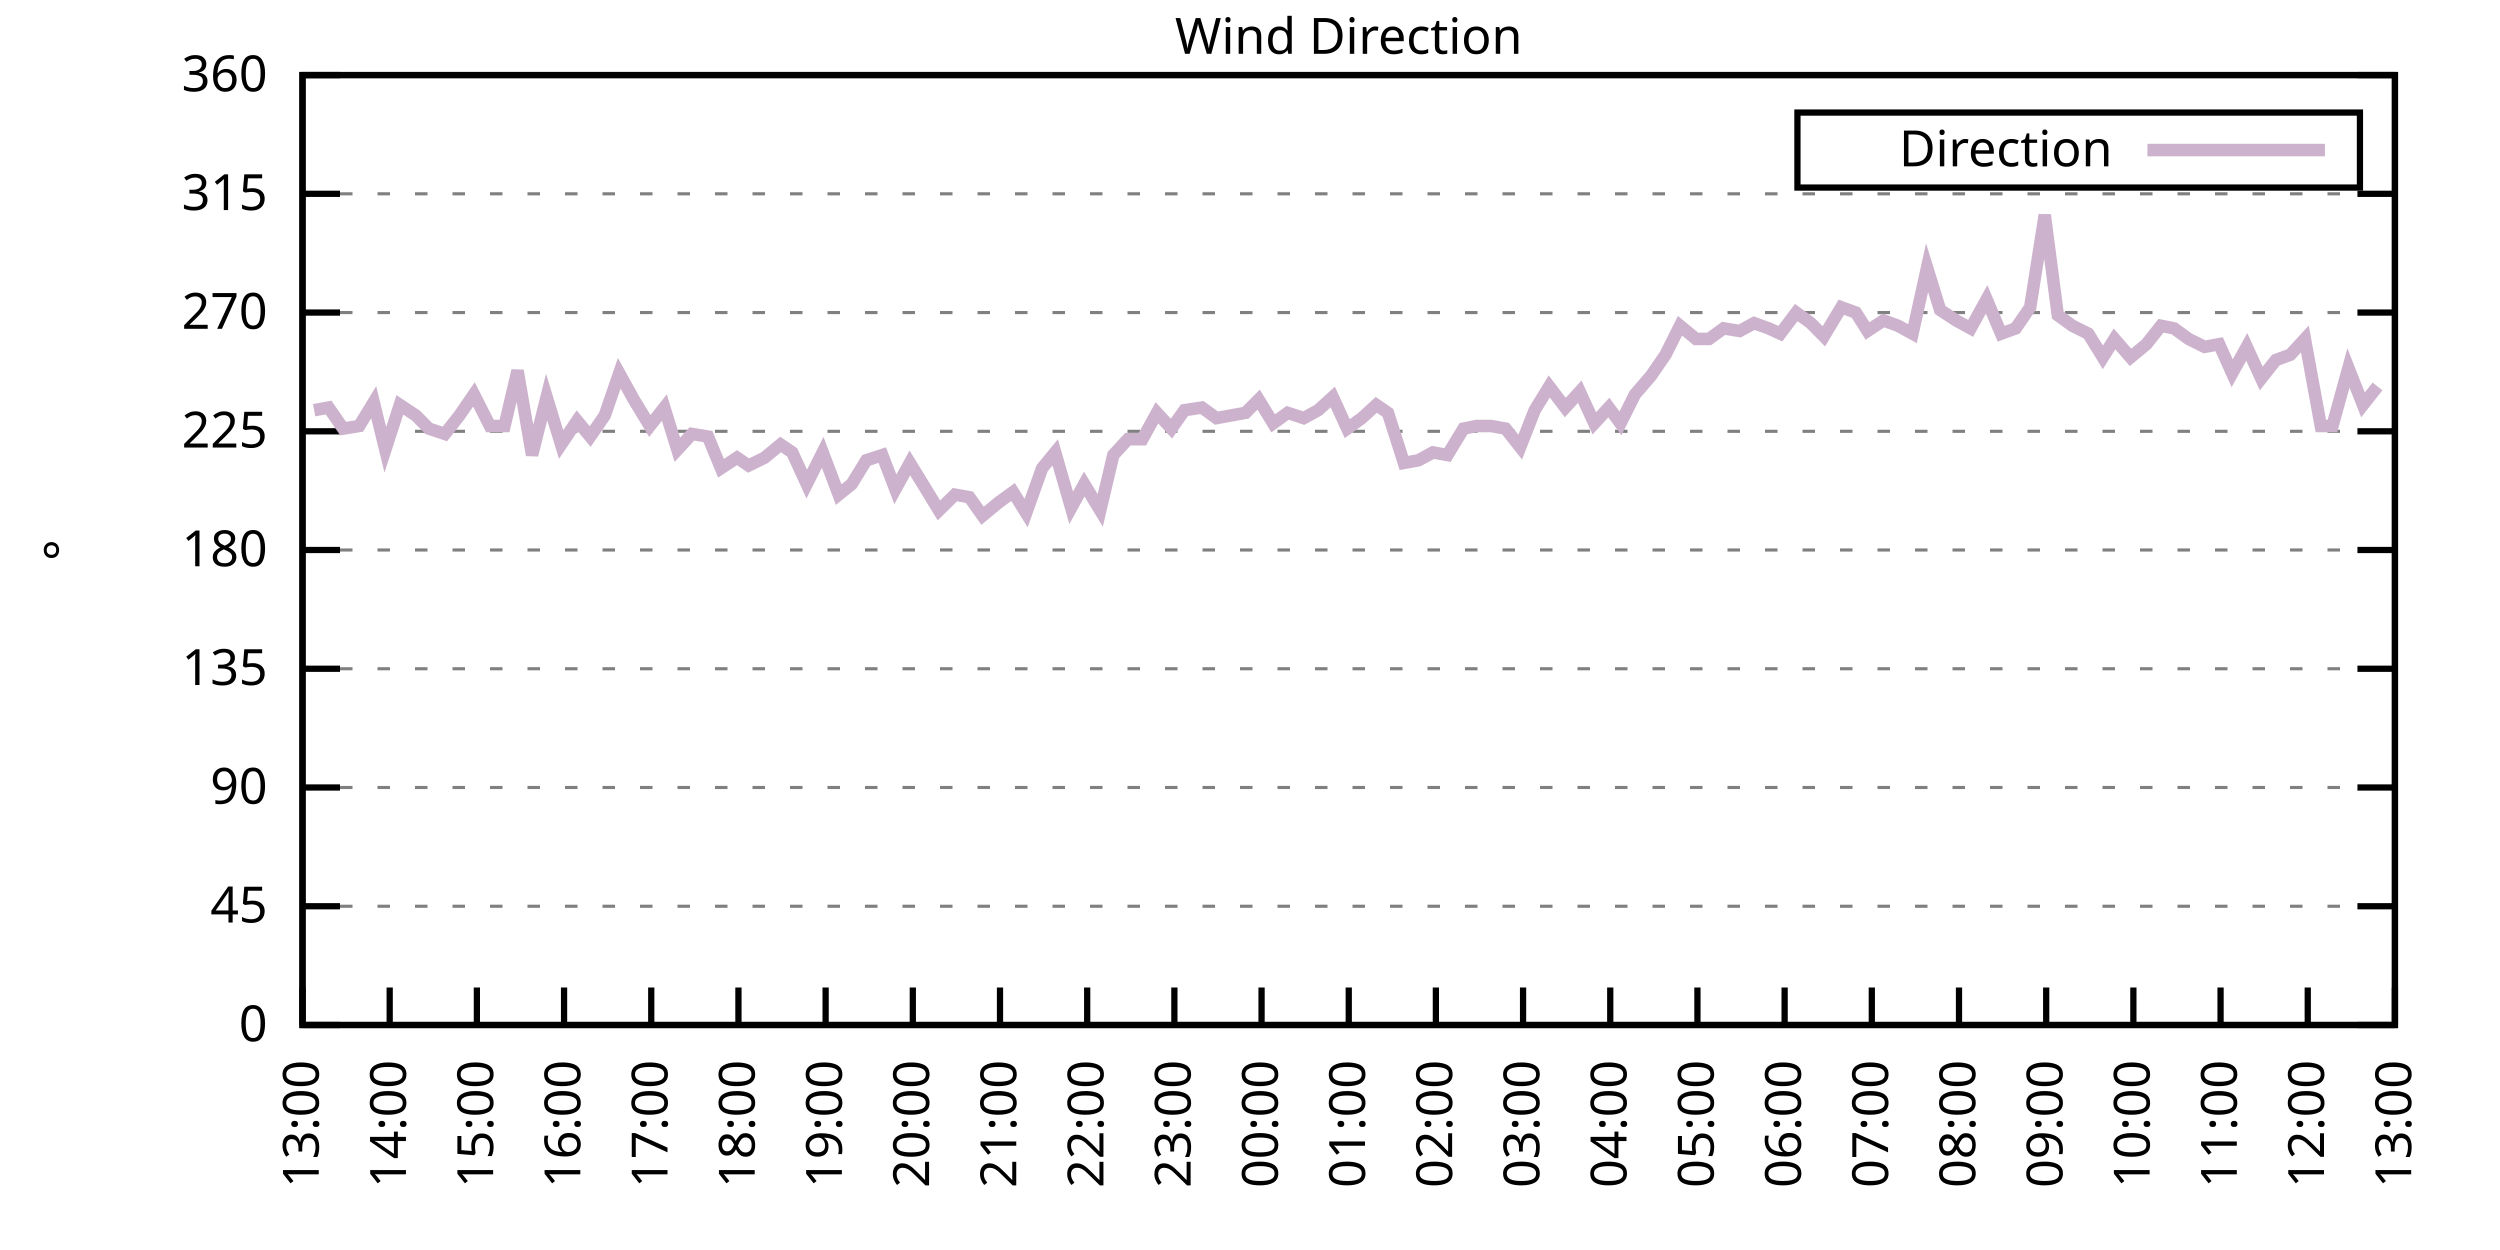
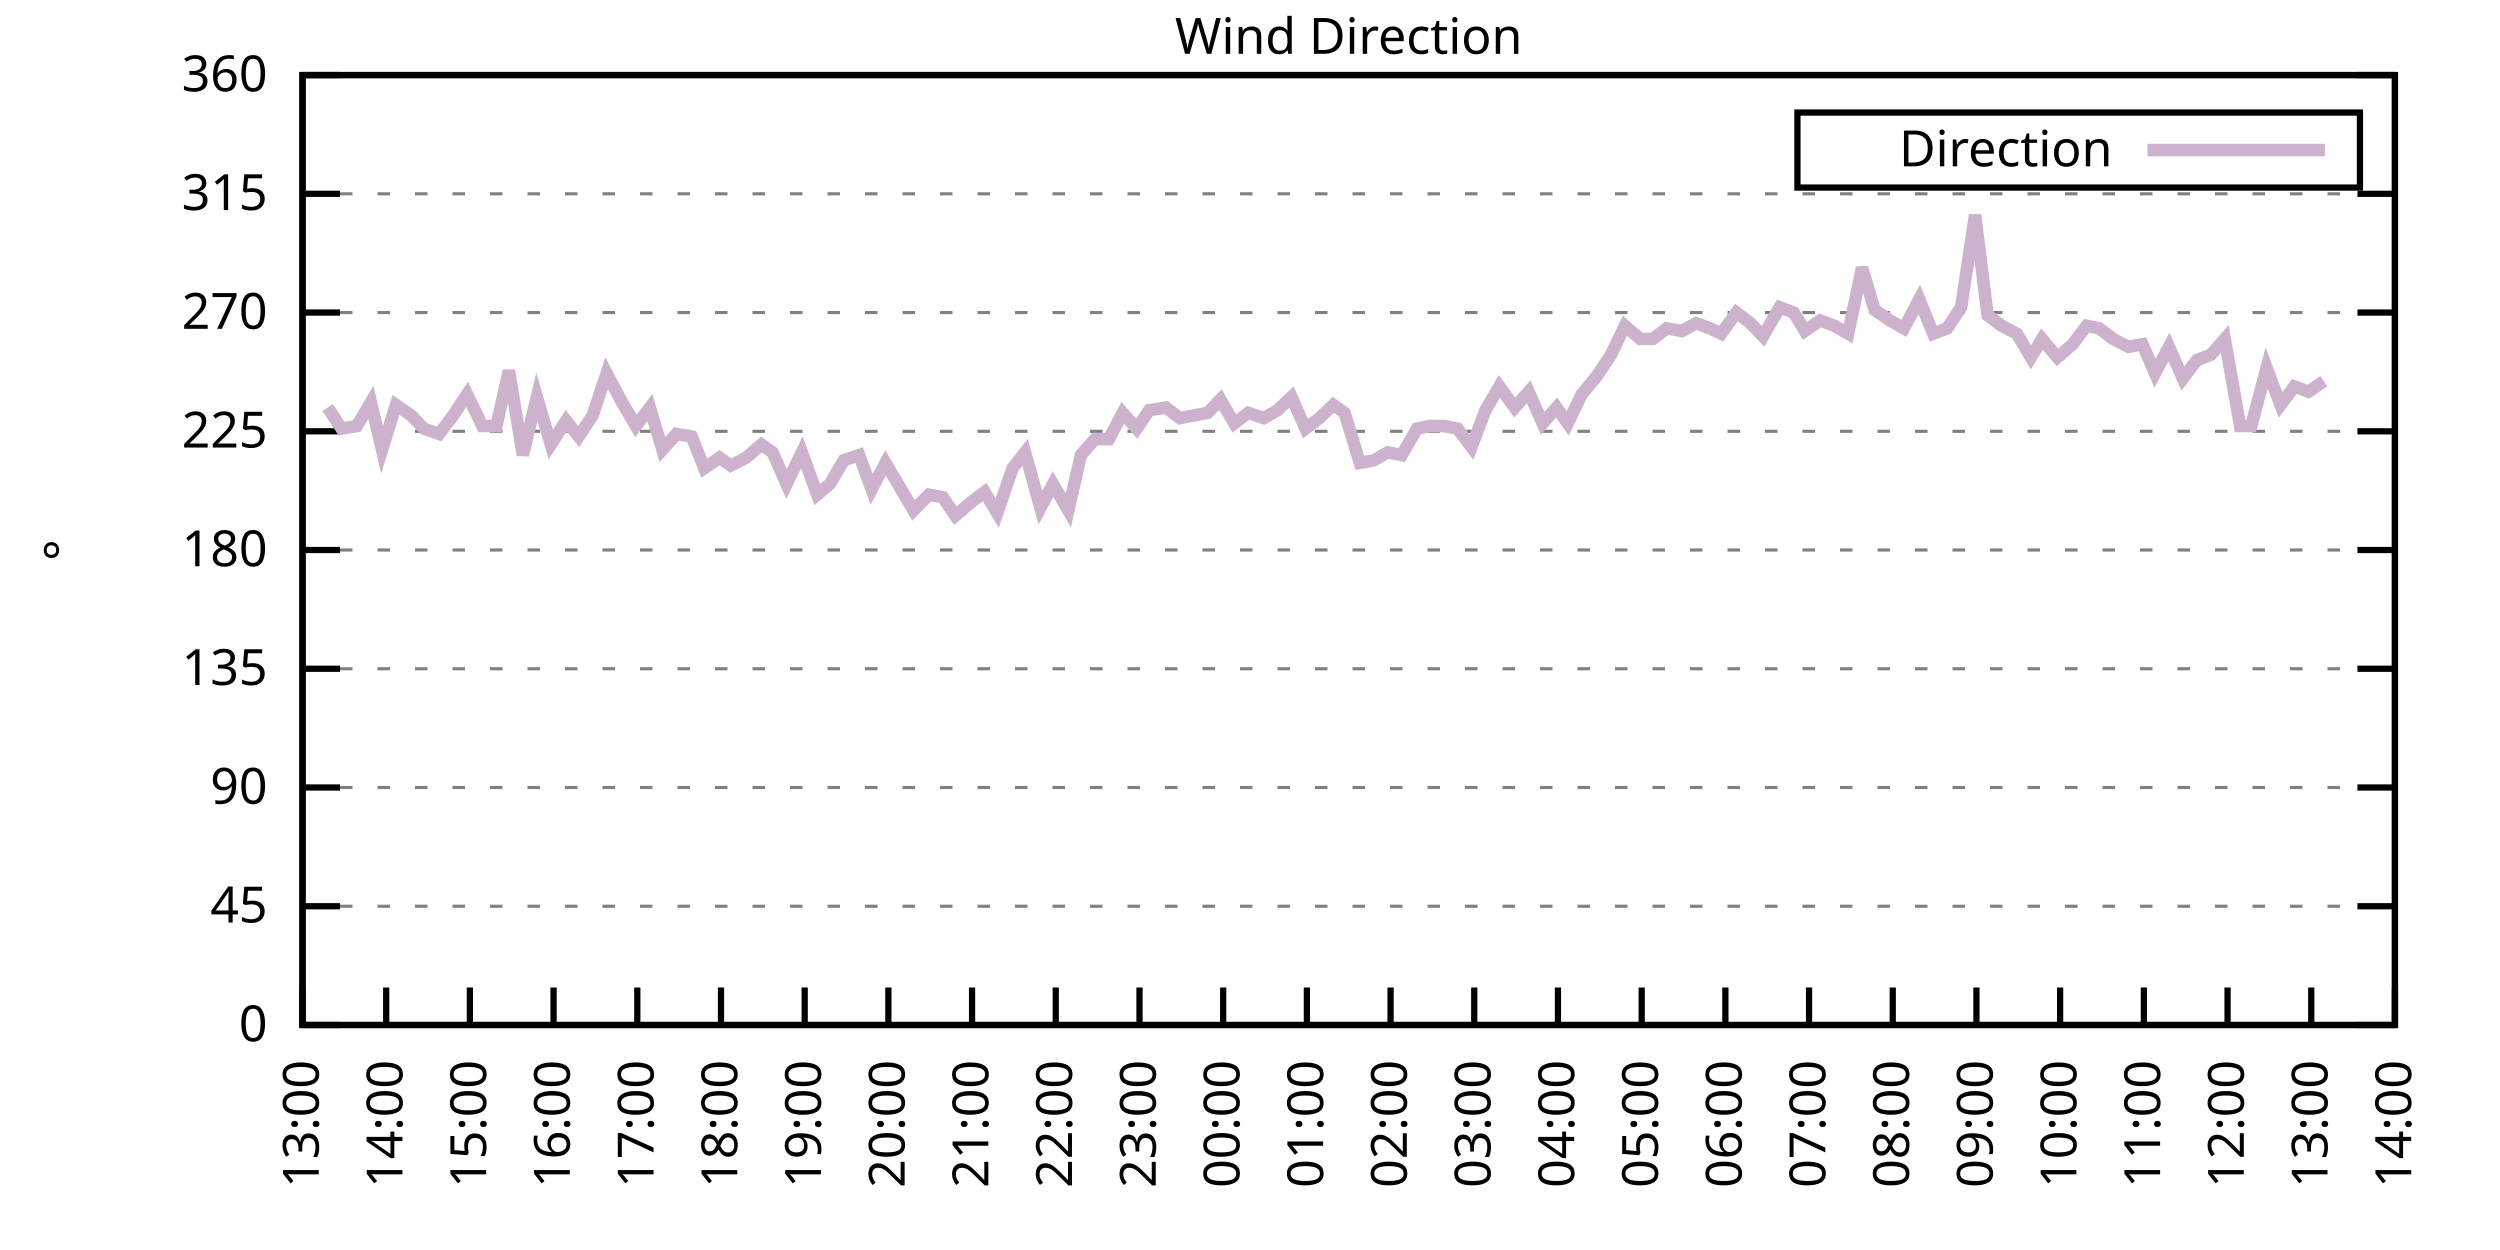
<svg xmlns="http://www.w3.org/2000/svg" xmlns:xlink="http://www.w3.org/1999/xlink" width="400" height="200" viewBox="0 0 400 200">
  <g id="gnuplot_canvas">
    <rect x="0" y="0" width="400" height="200" fill="none" />
    <defs>
      <circle id="gpDot" r="0.5" stroke-width="0.5" stroke="currentColor" />
      <path id="gpPt0" stroke-width="0.333" stroke="currentColor" d="M-1,0 h2 M0,-1 v2" />
      <path id="gpPt1" stroke-width="0.333" stroke="currentColor" d="M-1,-1 L1,1 M1,-1 L-1,1" />
      <path id="gpPt2" stroke-width="0.333" stroke="currentColor" d="M-1,0 L1,0 M0,-1 L0,1 M-1,-1 L1,1 M-1,1 L1,-1" />
      <rect id="gpPt3" stroke-width="0.333" stroke="currentColor" x="-1" y="-1" width="2" height="2" />
      <rect id="gpPt4" stroke-width="0.333" stroke="currentColor" fill="currentColor" x="-1" y="-1" width="2" height="2" />
      <circle id="gpPt5" stroke-width="0.333" stroke="currentColor" cx="0" cy="0" r="1" />
      <use xlink:href="#gpPt5" id="gpPt6" fill="currentColor" stroke="none" />
      <path id="gpPt7" stroke-width="0.333" stroke="currentColor" d="M0,-1.33 L-1.33,0.67 L1.33,0.67 z" />
      <use xlink:href="#gpPt7" id="gpPt8" fill="currentColor" stroke="none" />
      <use xlink:href="#gpPt7" id="gpPt9" stroke="currentColor" transform="rotate(180)" />
      <use xlink:href="#gpPt9" id="gpPt10" fill="currentColor" stroke="none" />
      <use xlink:href="#gpPt3" id="gpPt11" stroke="currentColor" transform="rotate(45)" />
      <use xlink:href="#gpPt11" id="gpPt12" fill="currentColor" stroke="none" />
      <path id="gpPt13" stroke-width="0.333" stroke="currentColor" d="M0,1.330 L1.265,0.411 L0.782,-1.067 L-0.782,-1.076 L-1.265,0.411 z" />
      <use xlink:href="#gpPt13" id="gpPt14" fill="currentColor" stroke="none" />
      <filter id="textbox" filterUnits="objectBoundingBox" x="0" y="0" height="1" width="1">
        <feFlood flood-color="white" flood-opacity="1" result="bgnd" />
        <feComposite in="SourceGraphic" in2="bgnd" operator="atop" />
      </filter>
      <filter id="greybox" filterUnits="objectBoundingBox" x="0" y="0" height="1" width="1">
        <feFlood flood-color="lightgrey" flood-opacity="1" result="grey" />
        <feComposite in="SourceGraphic" in2="grey" operator="atop" />
      </filter>
    </defs>
    <g fill="none" color="white" stroke="currentColor" stroke-width="1.00" stroke-linecap="butt" stroke-linejoin="miter">
</g>
    <g fill="none" color="black" stroke="currentColor" stroke-width="1.00" stroke-linecap="butt" stroke-linejoin="miter">
      <g stroke="none" shape-rendering="crispEdges">
        <polygon fill="rgb(255, 255, 255)" points="48.40,164.00 383.18,164.00 383.18,12.02 48.40,12.02 " />
      </g>
    </g>
    <g fill="none" color="black" stroke="currentColor" stroke-width="1.00" stroke-linecap="butt" stroke-linejoin="miter">
</g>
    <g fill="none" color="black" stroke="black" stroke-width="0.50" stroke-linecap="butt" stroke-linejoin="miter">
</g>
    <g fill="none" color="gray" stroke="currentColor" stroke-width="0.50" stroke-linecap="butt" stroke-linejoin="miter">
      <path stroke="gray" stroke-dasharray="2,4" class="gridline" d="M48.40,164.00 L383.19,164.00  " />
    </g>
    <g fill="none" color="gray" stroke="gray" stroke-width="1.00" stroke-linecap="butt" stroke-linejoin="miter">
</g>
    <g fill="none" color="black" stroke="currentColor" stroke-width="1.00" stroke-linecap="butt" stroke-linejoin="miter">
      <path stroke="black" d="M48.40,164.00 L54.40,164.00 M383.19,164.00 L377.19,164.00  " />
      <g transform="translate(42.80,166.60)" stroke="none" fill="black" font-family="Sans" font-size="8.00" text-anchor="end">
        <text>
          <tspan font-family="Sans"> 0</tspan>
        </text>
      </g>
    </g>
    <g fill="none" color="black" stroke="currentColor" stroke-width="1.00" stroke-linecap="butt" stroke-linejoin="miter">
</g>
    <g fill="none" color="black" stroke="black" stroke-width="0.50" stroke-linecap="butt" stroke-linejoin="miter">
</g>
    <g fill="none" color="gray" stroke="currentColor" stroke-width="0.50" stroke-linecap="butt" stroke-linejoin="miter">
      <path stroke="gray" stroke-dasharray="2,4" class="gridline" d="M48.40,145.00 L383.19,145.00  " />
    </g>
    <g fill="none" color="gray" stroke="gray" stroke-width="1.00" stroke-linecap="butt" stroke-linejoin="miter">
</g>
    <g fill="none" color="black" stroke="currentColor" stroke-width="1.00" stroke-linecap="butt" stroke-linejoin="miter">
      <path stroke="black" d="M48.40,145.00 L54.40,145.00 M383.19,145.00 L377.19,145.00  " />
      <g transform="translate(42.80,147.60)" stroke="none" fill="black" font-family="Sans" font-size="8.00" text-anchor="end">
        <text>
          <tspan font-family="Sans"> 45</tspan>
        </text>
      </g>
    </g>
    <g fill="none" color="black" stroke="currentColor" stroke-width="1.00" stroke-linecap="butt" stroke-linejoin="miter">
</g>
    <g fill="none" color="black" stroke="black" stroke-width="0.50" stroke-linecap="butt" stroke-linejoin="miter">
</g>
    <g fill="none" color="gray" stroke="currentColor" stroke-width="0.50" stroke-linecap="butt" stroke-linejoin="miter">
      <path stroke="gray" stroke-dasharray="2,4" class="gridline" d="M48.40,126.00 L383.19,126.00  " />
    </g>
    <g fill="none" color="gray" stroke="gray" stroke-width="1.00" stroke-linecap="butt" stroke-linejoin="miter">
</g>
    <g fill="none" color="black" stroke="currentColor" stroke-width="1.00" stroke-linecap="butt" stroke-linejoin="miter">
      <path stroke="black" d="M48.40,126.00 L54.40,126.00 M383.19,126.00 L377.19,126.00  " />
      <g transform="translate(42.80,128.60)" stroke="none" fill="black" font-family="Sans" font-size="8.00" text-anchor="end">
        <text>
          <tspan font-family="Sans"> 90</tspan>
        </text>
      </g>
    </g>
    <g fill="none" color="black" stroke="currentColor" stroke-width="1.00" stroke-linecap="butt" stroke-linejoin="miter">
</g>
    <g fill="none" color="black" stroke="black" stroke-width="0.50" stroke-linecap="butt" stroke-linejoin="miter">
</g>
    <g fill="none" color="gray" stroke="currentColor" stroke-width="0.50" stroke-linecap="butt" stroke-linejoin="miter">
      <path stroke="gray" stroke-dasharray="2,4" class="gridline" d="M48.40,107.00 L383.19,107.00  " />
    </g>
    <g fill="none" color="gray" stroke="gray" stroke-width="1.00" stroke-linecap="butt" stroke-linejoin="miter">
</g>
    <g fill="none" color="black" stroke="currentColor" stroke-width="1.00" stroke-linecap="butt" stroke-linejoin="miter">
      <path stroke="black" d="M48.40,107.00 L54.40,107.00 M383.19,107.00 L377.19,107.00  " />
      <g transform="translate(42.80,109.60)" stroke="none" fill="black" font-family="Sans" font-size="8.00" text-anchor="end">
        <text>
          <tspan font-family="Sans"> 135</tspan>
        </text>
      </g>
    </g>
    <g fill="none" color="black" stroke="currentColor" stroke-width="1.00" stroke-linecap="butt" stroke-linejoin="miter">
</g>
    <g fill="none" color="black" stroke="black" stroke-width="0.50" stroke-linecap="butt" stroke-linejoin="miter">
</g>
    <g fill="none" color="gray" stroke="currentColor" stroke-width="0.50" stroke-linecap="butt" stroke-linejoin="miter">
      <path stroke="gray" stroke-dasharray="2,4" class="gridline" d="M48.40,88.00 L383.19,88.00  " />
    </g>
    <g fill="none" color="gray" stroke="gray" stroke-width="1.00" stroke-linecap="butt" stroke-linejoin="miter">
</g>
    <g fill="none" color="black" stroke="currentColor" stroke-width="1.00" stroke-linecap="butt" stroke-linejoin="miter">
      <path stroke="black" d="M48.40,88.00 L54.40,88.00 M383.19,88.00 L377.19,88.00  " />
      <g transform="translate(42.80,90.60)" stroke="none" fill="black" font-family="Sans" font-size="8.00" text-anchor="end">
        <text>
          <tspan font-family="Sans"> 180</tspan>
        </text>
      </g>
    </g>
    <g fill="none" color="black" stroke="currentColor" stroke-width="1.00" stroke-linecap="butt" stroke-linejoin="miter">
</g>
    <g fill="none" color="black" stroke="black" stroke-width="0.50" stroke-linecap="butt" stroke-linejoin="miter">
</g>
    <g fill="none" color="gray" stroke="currentColor" stroke-width="0.50" stroke-linecap="butt" stroke-linejoin="miter">
      <path stroke="gray" stroke-dasharray="2,4" class="gridline" d="M48.40,69.01 L383.19,69.01  " />
    </g>
    <g fill="none" color="gray" stroke="gray" stroke-width="1.00" stroke-linecap="butt" stroke-linejoin="miter">
</g>
    <g fill="none" color="black" stroke="currentColor" stroke-width="1.00" stroke-linecap="butt" stroke-linejoin="miter">
      <path stroke="black" d="M48.40,69.01 L54.40,69.01 M383.19,69.01 L377.19,69.01  " />
      <g transform="translate(42.80,71.61)" stroke="none" fill="black" font-family="Sans" font-size="8.00" text-anchor="end">
        <text>
          <tspan font-family="Sans"> 225</tspan>
        </text>
      </g>
    </g>
    <g fill="none" color="black" stroke="currentColor" stroke-width="1.00" stroke-linecap="butt" stroke-linejoin="miter">
</g>
    <g fill="none" color="black" stroke="black" stroke-width="0.50" stroke-linecap="butt" stroke-linejoin="miter">
</g>
    <g fill="none" color="gray" stroke="currentColor" stroke-width="0.50" stroke-linecap="butt" stroke-linejoin="miter">
      <path stroke="gray" stroke-dasharray="2,4" class="gridline" d="M48.40,50.01 L383.19,50.01  " />
    </g>
    <g fill="none" color="gray" stroke="gray" stroke-width="1.00" stroke-linecap="butt" stroke-linejoin="miter">
</g>
    <g fill="none" color="black" stroke="currentColor" stroke-width="1.00" stroke-linecap="butt" stroke-linejoin="miter">
      <path stroke="black" d="M48.40,50.01 L54.40,50.01 M383.19,50.01 L377.19,50.01  " />
      <g transform="translate(42.80,52.61)" stroke="none" fill="black" font-family="Sans" font-size="8.00" text-anchor="end">
        <text>
          <tspan font-family="Sans"> 270</tspan>
        </text>
      </g>
    </g>
    <g fill="none" color="black" stroke="currentColor" stroke-width="1.00" stroke-linecap="butt" stroke-linejoin="miter">
</g>
    <g fill="none" color="black" stroke="black" stroke-width="0.50" stroke-linecap="butt" stroke-linejoin="miter">
</g>
    <g fill="none" color="gray" stroke="currentColor" stroke-width="0.50" stroke-linecap="butt" stroke-linejoin="miter">
      <path stroke="gray" stroke-dasharray="2,4" class="gridline" d="M48.40,31.01 L383.19,31.01  " />
    </g>
    <g fill="none" color="gray" stroke="gray" stroke-width="1.00" stroke-linecap="butt" stroke-linejoin="miter">
</g>
    <g fill="none" color="black" stroke="currentColor" stroke-width="1.00" stroke-linecap="butt" stroke-linejoin="miter">
      <path stroke="black" d="M48.40,31.01 L54.40,31.01 M383.19,31.01 L377.19,31.01  " />
      <g transform="translate(42.80,33.61)" stroke="none" fill="black" font-family="Sans" font-size="8.00" text-anchor="end">
        <text>
          <tspan font-family="Sans"> 315</tspan>
        </text>
      </g>
    </g>
    <g fill="none" color="black" stroke="currentColor" stroke-width="1.00" stroke-linecap="butt" stroke-linejoin="miter">
</g>
    <g fill="none" color="black" stroke="black" stroke-width="0.50" stroke-linecap="butt" stroke-linejoin="miter">
</g>
    <g fill="none" color="gray" stroke="currentColor" stroke-width="0.50" stroke-linecap="butt" stroke-linejoin="miter">
      <path stroke="gray" stroke-dasharray="2,4" class="gridline" d="M48.40,12.01 L383.19,12.01  " />
    </g>
    <g fill="none" color="gray" stroke="gray" stroke-width="1.00" stroke-linecap="butt" stroke-linejoin="miter">
</g>
    <g fill="none" color="black" stroke="currentColor" stroke-width="1.00" stroke-linecap="butt" stroke-linejoin="miter">
      <path stroke="black" d="M48.40,12.01 L54.40,12.01 M383.19,12.01 L377.19,12.01  " />
      <g transform="translate(42.80,14.61)" stroke="none" fill="black" font-family="Sans" font-size="8.00" text-anchor="end">
        <text>
          <tspan font-family="Sans"> 360</tspan>
        </text>
      </g>
    </g>
    <g fill="none" color="black" stroke="currentColor" stroke-width="1.00" stroke-linecap="butt" stroke-linejoin="miter">
      <path stroke="black" d="M48.40,164.00 L48.40,158.00  " />
      <g transform="translate(51.00,169.60) rotate(270.00)" stroke="none" fill="black" font-family="Sans" font-size="8.00" text-anchor="end">
        <text>
          <tspan font-family="Sans">13:00</tspan>
        </text>
      </g>
    </g>
    <g fill="none" color="black" stroke="currentColor" stroke-width="1.00" stroke-linecap="butt" stroke-linejoin="miter">
-       <path stroke="black" d="M62.35,164.00 L62.35,158.00  " />
-       <g transform="translate(64.95,169.60) rotate(270.00)" stroke="none" fill="black" font-family="Sans" font-size="8.00" text-anchor="end">
+       <path stroke="black" d="M61.79,164.00 L61.79,158.00  " />
+       <g transform="translate(64.39,169.60) rotate(270.00)" stroke="none" fill="black" font-family="Sans" font-size="8.00" text-anchor="end">
        <text>
          <tspan font-family="Sans">14:00</tspan>
        </text>
      </g>
    </g>
    <g fill="none" color="black" stroke="currentColor" stroke-width="1.00" stroke-linecap="butt" stroke-linejoin="miter">
-       <path stroke="black" d="M76.30,164.00 L76.30,158.00  " />
-       <g transform="translate(78.90,169.60) rotate(270.00)" stroke="none" fill="black" font-family="Sans" font-size="8.00" text-anchor="end">
+       <path stroke="black" d="M75.18,164.00 L75.18,158.00  " />
+       <g transform="translate(77.78,169.60) rotate(270.00)" stroke="none" fill="black" font-family="Sans" font-size="8.00" text-anchor="end">
        <text>
          <tspan font-family="Sans">15:00</tspan>
        </text>
      </g>
    </g>
    <g fill="none" color="black" stroke="currentColor" stroke-width="1.00" stroke-linecap="butt" stroke-linejoin="miter">
-       <path stroke="black" d="M90.25,164.00 L90.25,158.00  " />
-       <g transform="translate(92.85,169.60) rotate(270.00)" stroke="none" fill="black" font-family="Sans" font-size="8.00" text-anchor="end">
+       <path stroke="black" d="M88.57,164.00 L88.57,158.00  " />
+       <g transform="translate(91.17,169.60) rotate(270.00)" stroke="none" fill="black" font-family="Sans" font-size="8.00" text-anchor="end">
        <text>
          <tspan font-family="Sans">16:00</tspan>
        </text>
      </g>
    </g>
    <g fill="none" color="black" stroke="currentColor" stroke-width="1.00" stroke-linecap="butt" stroke-linejoin="miter">
-       <path stroke="black" d="M104.20,164.00 L104.20,158.00  " />
-       <g transform="translate(106.80,169.60) rotate(270.00)" stroke="none" fill="black" font-family="Sans" font-size="8.00" text-anchor="end">
+       <path stroke="black" d="M101.97,164.00 L101.97,158.00  " />
+       <g transform="translate(104.57,169.60) rotate(270.00)" stroke="none" fill="black" font-family="Sans" font-size="8.00" text-anchor="end">
        <text>
          <tspan font-family="Sans">17:00</tspan>
        </text>
      </g>
    </g>
    <g fill="none" color="black" stroke="currentColor" stroke-width="1.00" stroke-linecap="butt" stroke-linejoin="miter">
-       <path stroke="black" d="M118.15,164.00 L118.15,158.00  " />
-       <g transform="translate(120.75,169.60) rotate(270.00)" stroke="none" fill="black" font-family="Sans" font-size="8.00" text-anchor="end">
+       <path stroke="black" d="M115.36,164.00 L115.36,158.00  " />
+       <g transform="translate(117.96,169.60) rotate(270.00)" stroke="none" fill="black" font-family="Sans" font-size="8.00" text-anchor="end">
        <text>
          <tspan font-family="Sans">18:00</tspan>
        </text>
      </g>
    </g>
    <g fill="none" color="black" stroke="currentColor" stroke-width="1.00" stroke-linecap="butt" stroke-linejoin="miter">
-       <path stroke="black" d="M132.10,164.00 L132.10,158.00  " />
-       <g transform="translate(134.70,169.60) rotate(270.00)" stroke="none" fill="black" font-family="Sans" font-size="8.00" text-anchor="end">
+       <path stroke="black" d="M128.75,164.00 L128.75,158.00  " />
+       <g transform="translate(131.35,169.60) rotate(270.00)" stroke="none" fill="black" font-family="Sans" font-size="8.00" text-anchor="end">
        <text>
          <tspan font-family="Sans">19:00</tspan>
        </text>
      </g>
    </g>
    <g fill="none" color="black" stroke="currentColor" stroke-width="1.00" stroke-linecap="butt" stroke-linejoin="miter">
-       <path stroke="black" d="M146.05,164.00 L146.05,158.00  " />
-       <g transform="translate(148.65,169.60) rotate(270.00)" stroke="none" fill="black" font-family="Sans" font-size="8.00" text-anchor="end">
+       <path stroke="black" d="M142.14,164.00 L142.14,158.00  " />
+       <g transform="translate(144.74,169.60) rotate(270.00)" stroke="none" fill="black" font-family="Sans" font-size="8.00" text-anchor="end">
        <text>
          <tspan font-family="Sans">20:00</tspan>
        </text>
      </g>
    </g>
    <g fill="none" color="black" stroke="currentColor" stroke-width="1.00" stroke-linecap="butt" stroke-linejoin="miter">
-       <path stroke="black" d="M160.00,164.00 L160.00,158.00  " />
-       <g transform="translate(162.60,169.60) rotate(270.00)" stroke="none" fill="black" font-family="Sans" font-size="8.00" text-anchor="end">
+       <path stroke="black" d="M155.53,164.00 L155.53,158.00  " />
+       <g transform="translate(158.13,169.60) rotate(270.00)" stroke="none" fill="black" font-family="Sans" font-size="8.00" text-anchor="end">
        <text>
          <tspan font-family="Sans">21:00</tspan>
        </text>
      </g>
    </g>
    <g fill="none" color="black" stroke="currentColor" stroke-width="1.00" stroke-linecap="butt" stroke-linejoin="miter">
-       <path stroke="black" d="M173.95,164.00 L173.95,158.00  " />
-       <g transform="translate(176.55,169.60) rotate(270.00)" stroke="none" fill="black" font-family="Sans" font-size="8.00" text-anchor="end">
+       <path stroke="black" d="M168.92,164.00 L168.92,158.00  " />
+       <g transform="translate(171.52,169.60) rotate(270.00)" stroke="none" fill="black" font-family="Sans" font-size="8.00" text-anchor="end">
        <text>
          <tspan font-family="Sans">22:00</tspan>
        </text>
      </g>
    </g>
    <g fill="none" color="black" stroke="currentColor" stroke-width="1.00" stroke-linecap="butt" stroke-linejoin="miter">
-       <path stroke="black" d="M187.90,164.00 L187.90,158.00  " />
-       <g transform="translate(190.50,169.60) rotate(270.00)" stroke="none" fill="black" font-family="Sans" font-size="8.00" text-anchor="end">
+       <path stroke="black" d="M182.32,164.00 L182.32,158.00  " />
+       <g transform="translate(184.92,169.60) rotate(270.00)" stroke="none" fill="black" font-family="Sans" font-size="8.00" text-anchor="end">
        <text>
          <tspan font-family="Sans">23:00</tspan>
        </text>
      </g>
    </g>
    <g fill="none" color="black" stroke="currentColor" stroke-width="1.00" stroke-linecap="butt" stroke-linejoin="miter">
-       <path stroke="black" d="M201.85,164.00 L201.85,158.00  " />
-       <g transform="translate(204.45,169.60) rotate(270.00)" stroke="none" fill="black" font-family="Sans" font-size="8.00" text-anchor="end">
+       <path stroke="black" d="M195.71,164.00 L195.71,158.00  " />
+       <g transform="translate(198.31,169.60) rotate(270.00)" stroke="none" fill="black" font-family="Sans" font-size="8.00" text-anchor="end">
        <text>
          <tspan font-family="Sans">00:00</tspan>
        </text>
      </g>
    </g>
    <g fill="none" color="black" stroke="currentColor" stroke-width="1.00" stroke-linecap="butt" stroke-linejoin="miter">
-       <path stroke="black" d="M215.80,164.00 L215.80,158.00  " />
-       <g transform="translate(218.40,169.60) rotate(270.00)" stroke="none" fill="black" font-family="Sans" font-size="8.00" text-anchor="end">
+       <path stroke="black" d="M209.10,164.00 L209.10,158.00  " />
+       <g transform="translate(211.70,169.60) rotate(270.00)" stroke="none" fill="black" font-family="Sans" font-size="8.00" text-anchor="end">
        <text>
          <tspan font-family="Sans">01:00</tspan>
        </text>
      </g>
    </g>
    <g fill="none" color="black" stroke="currentColor" stroke-width="1.00" stroke-linecap="butt" stroke-linejoin="miter">
-       <path stroke="black" d="M229.74,164.00 L229.74,158.00  " />
-       <g transform="translate(232.34,169.60) rotate(270.00)" stroke="none" fill="black" font-family="Sans" font-size="8.00" text-anchor="end">
+       <path stroke="black" d="M222.49,164.00 L222.49,158.00  " />
+       <g transform="translate(225.09,169.60) rotate(270.00)" stroke="none" fill="black" font-family="Sans" font-size="8.00" text-anchor="end">
        <text>
          <tspan font-family="Sans">02:00</tspan>
        </text>
      </g>
    </g>
    <g fill="none" color="black" stroke="currentColor" stroke-width="1.00" stroke-linecap="butt" stroke-linejoin="miter">
-       <path stroke="black" d="M243.69,164.00 L243.69,158.00  " />
-       <g transform="translate(246.29,169.60) rotate(270.00)" stroke="none" fill="black" font-family="Sans" font-size="8.00" text-anchor="end">
+       <path stroke="black" d="M235.88,164.00 L235.88,158.00  " />
+       <g transform="translate(238.48,169.60) rotate(270.00)" stroke="none" fill="black" font-family="Sans" font-size="8.00" text-anchor="end">
        <text>
          <tspan font-family="Sans">03:00</tspan>
        </text>
      </g>
    </g>
    <g fill="none" color="black" stroke="currentColor" stroke-width="1.00" stroke-linecap="butt" stroke-linejoin="miter">
-       <path stroke="black" d="M257.64,164.00 L257.64,158.00  " />
-       <g transform="translate(260.24,169.60) rotate(270.00)" stroke="none" fill="black" font-family="Sans" font-size="8.00" text-anchor="end">
+       <path stroke="black" d="M249.27,164.00 L249.27,158.00  " />
+       <g transform="translate(251.87,169.60) rotate(270.00)" stroke="none" fill="black" font-family="Sans" font-size="8.00" text-anchor="end">
        <text>
          <tspan font-family="Sans">04:00</tspan>
        </text>
      </g>
    </g>
    <g fill="none" color="black" stroke="currentColor" stroke-width="1.00" stroke-linecap="butt" stroke-linejoin="miter">
-       <path stroke="black" d="M271.59,164.00 L271.59,158.00  " />
-       <g transform="translate(274.19,169.60) rotate(270.00)" stroke="none" fill="black" font-family="Sans" font-size="8.00" text-anchor="end">
+       <path stroke="black" d="M262.67,164.00 L262.67,158.00  " />
+       <g transform="translate(265.27,169.60) rotate(270.00)" stroke="none" fill="black" font-family="Sans" font-size="8.00" text-anchor="end">
        <text>
          <tspan font-family="Sans">05:00</tspan>
        </text>
      </g>
    </g>
    <g fill="none" color="black" stroke="currentColor" stroke-width="1.00" stroke-linecap="butt" stroke-linejoin="miter">
-       <path stroke="black" d="M285.54,164.00 L285.54,158.00  " />
-       <g transform="translate(288.14,169.60) rotate(270.00)" stroke="none" fill="black" font-family="Sans" font-size="8.00" text-anchor="end">
+       <path stroke="black" d="M276.06,164.00 L276.06,158.00  " />
+       <g transform="translate(278.66,169.60) rotate(270.00)" stroke="none" fill="black" font-family="Sans" font-size="8.00" text-anchor="end">
        <text>
          <tspan font-family="Sans">06:00</tspan>
        </text>
      </g>
    </g>
    <g fill="none" color="black" stroke="currentColor" stroke-width="1.00" stroke-linecap="butt" stroke-linejoin="miter">
-       <path stroke="black" d="M299.49,164.00 L299.49,158.00  " />
-       <g transform="translate(302.09,169.60) rotate(270.00)" stroke="none" fill="black" font-family="Sans" font-size="8.00" text-anchor="end">
+       <path stroke="black" d="M289.45,164.00 L289.45,158.00  " />
+       <g transform="translate(292.05,169.60) rotate(270.00)" stroke="none" fill="black" font-family="Sans" font-size="8.00" text-anchor="end">
        <text>
          <tspan font-family="Sans">07:00</tspan>
        </text>
      </g>
    </g>
    <g fill="none" color="black" stroke="currentColor" stroke-width="1.00" stroke-linecap="butt" stroke-linejoin="miter">
-       <path stroke="black" d="M313.44,164.00 L313.44,158.00  " />
-       <g transform="translate(316.04,169.60) rotate(270.00)" stroke="none" fill="black" font-family="Sans" font-size="8.00" text-anchor="end">
+       <path stroke="black" d="M302.84,164.00 L302.84,158.00  " />
+       <g transform="translate(305.44,169.60) rotate(270.00)" stroke="none" fill="black" font-family="Sans" font-size="8.00" text-anchor="end">
        <text>
          <tspan font-family="Sans">08:00</tspan>
        </text>
      </g>
    </g>
    <g fill="none" color="black" stroke="currentColor" stroke-width="1.00" stroke-linecap="butt" stroke-linejoin="miter">
-       <path stroke="black" d="M327.39,164.00 L327.39,158.00  " />
-       <g transform="translate(329.99,169.60) rotate(270.00)" stroke="none" fill="black" font-family="Sans" font-size="8.00" text-anchor="end">
+       <path stroke="black" d="M316.23,164.00 L316.23,158.00  " />
+       <g transform="translate(318.83,169.60) rotate(270.00)" stroke="none" fill="black" font-family="Sans" font-size="8.00" text-anchor="end">
        <text>
          <tspan font-family="Sans">09:00</tspan>
        </text>
      </g>
    </g>
    <g fill="none" color="black" stroke="currentColor" stroke-width="1.00" stroke-linecap="butt" stroke-linejoin="miter">
-       <path stroke="black" d="M341.34,164.00 L341.34,158.00  " />
-       <g transform="translate(343.94,169.60) rotate(270.00)" stroke="none" fill="black" font-family="Sans" font-size="8.00" text-anchor="end">
+       <path stroke="black" d="M329.62,164.00 L329.62,158.00  " />
+       <g transform="translate(332.22,169.60) rotate(270.00)" stroke="none" fill="black" font-family="Sans" font-size="8.00" text-anchor="end">
        <text>
          <tspan font-family="Sans">10:00</tspan>
        </text>
      </g>
    </g>
    <g fill="none" color="black" stroke="currentColor" stroke-width="1.00" stroke-linecap="butt" stroke-linejoin="miter">
-       <path stroke="black" d="M355.29,164.00 L355.29,158.00  " />
-       <g transform="translate(357.89,169.60) rotate(270.00)" stroke="none" fill="black" font-family="Sans" font-size="8.00" text-anchor="end">
+       <path stroke="black" d="M343.02,164.00 L343.02,158.00  " />
+       <g transform="translate(345.62,169.60) rotate(270.00)" stroke="none" fill="black" font-family="Sans" font-size="8.00" text-anchor="end">
        <text>
          <tspan font-family="Sans">11:00</tspan>
        </text>
      </g>
    </g>
    <g fill="none" color="black" stroke="currentColor" stroke-width="1.00" stroke-linecap="butt" stroke-linejoin="miter">
-       <path stroke="black" d="M369.24,164.00 L369.24,158.00  " />
-       <g transform="translate(371.84,169.60) rotate(270.00)" stroke="none" fill="black" font-family="Sans" font-size="8.00" text-anchor="end">
+       <path stroke="black" d="M356.41,164.00 L356.41,158.00  " />
+       <g transform="translate(359.01,169.60) rotate(270.00)" stroke="none" fill="black" font-family="Sans" font-size="8.00" text-anchor="end">
        <text>
          <tspan font-family="Sans">12:00</tspan>
+         </text>
+       </g>
+     </g>
+     <g fill="none" color="black" stroke="currentColor" stroke-width="1.00" stroke-linecap="butt" stroke-linejoin="miter">
+       <path stroke="black" d="M369.80,164.00 L369.80,158.00  " />
+       <g transform="translate(372.40,169.60) rotate(270.00)" stroke="none" fill="black" font-family="Sans" font-size="8.00" text-anchor="end">
+         <text>
+           <tspan font-family="Sans">13:00</tspan>
        </text>
      </g>
    </g>
    <g fill="none" color="black" stroke="currentColor" stroke-width="1.00" stroke-linecap="butt" stroke-linejoin="miter">
      <path stroke="black" d="M383.19,164.00 L383.19,158.00  " />
      <g transform="translate(385.79,169.60) rotate(270.00)" stroke="none" fill="black" font-family="Sans" font-size="8.00" text-anchor="end">
        <text>
-           <tspan font-family="Sans">13:00</tspan>
+           <tspan font-family="Sans">14:00</tspan>
        </text>
      </g>
    </g>
    <g fill="none" color="black" stroke="currentColor" stroke-width="1.00" stroke-linecap="butt" stroke-linejoin="miter">
</g>
    <g fill="none" color="black" stroke="currentColor" stroke-width="1.00" stroke-linecap="butt" stroke-linejoin="miter">
      <path stroke="black" d="M48.40,12.01 L48.40,164.00 L383.19,164.00 L383.19,12.01 L48.40,12.01 Z  " />
    </g>
    <g fill="none" color="black" stroke="currentColor" stroke-width="1.00" stroke-linecap="butt" stroke-linejoin="miter">
</g>
    <g fill="none" color="black" stroke="currentColor" stroke-width="1.00" stroke-linecap="butt" stroke-linejoin="miter">
      <path stroke="black" d="M287.59,30.01 L287.59,18.01 L377.59,18.01 L377.59,30.01 L287.59,30.01 Z  " />
    </g>
    <g id="Wind_direction_plot_1">
      <g fill="none" color="white" stroke="black" stroke-width="2.00" stroke-linecap="butt" stroke-linejoin="miter">
</g>
      <g fill="none" color="black" stroke="currentColor" stroke-width="2.00" stroke-linecap="butt" stroke-linejoin="miter">
        <g transform="translate(337.99,26.61)" stroke="none" fill="black" font-family="Sans" font-size="8.00" text-anchor="end">
          <text>
            <tspan font-family="Sans">Direction</tspan>
          </text>
        </g>
      </g>
      <g fill="none" color="black" stroke="currentColor" stroke-width="2.00" stroke-linecap="butt" stroke-linejoin="miter">
-         <path stroke="rgb(204, 178, 204)" d="M343.59,24.01 L371.99,24.01 M50.26,65.63 L52.58,65.21 L54.91,68.58 L57.47,68.16 L59.79,64.36 L61.65,71.96   L63.98,64.78 L66.53,66.47 L68.63,68.58 L71.18,69.43 L73.51,66.47 L75.83,63.10 L78.39,68.16 L80.72,68.16   L82.81,59.30 L85.13,72.81 L87.46,63.52 L89.78,71.12 L92.34,67.32 L94.43,69.85 L96.76,66.47 L99.08,59.72   L101.41,63.94 L103.97,68.16 L106.29,65.21 L108.38,71.96 L110.71,69.43 L113.27,69.85 L115.36,74.92 L117.92,73.23   L119.78,74.49 L122.33,73.23 L124.89,71.12 L126.75,72.38 L129.08,77.45 L131.63,72.38 L134.19,79.14 L136.28,77.45   L138.61,73.65 L141.16,72.81 L143.26,78.29 L145.58,74.07 L147.91,77.87 L150.23,81.67 L152.79,79.14 L155.11,79.56   L157.21,82.52 L159.76,80.41 L162.09,78.72 L164.18,82.09 L166.74,74.92 L168.83,72.38 L171.39,81.25 L173.48,77.45   L176.04,81.67 L178.13,72.81 L180.46,70.27 L182.78,70.27 L185.11,66.05 L187.43,68.58 L189.52,65.63 L192.31,65.21   L194.64,66.90 L196.96,66.47 L199.29,66.05 L201.38,63.94 L203.71,67.74 L206.03,66.05 L208.59,66.90 L210.91,65.63   L213.24,63.52 L215.56,68.58 L217.89,66.90 L220.21,64.78 L222.07,66.05 L224.63,74.07 L226.95,73.65 L229.28,72.38   L231.60,72.81 L234.16,68.58 L236.25,68.16 L238.58,68.16 L240.90,68.58 L243.23,71.54 L245.55,65.63 L247.88,61.83   L250.44,65.21 L252.76,62.67 L255.09,67.74 L257.41,65.21 L259.27,67.74 L261.60,63.10 L264.15,60.14 L266.48,56.76   L268.80,52.12 L271.36,54.23 L273.45,54.23 L275.78,52.54 L278.34,52.96 L280.66,51.70 L282.99,52.54 L284.85,53.39   L287.40,50.01 L289.73,51.70 L291.82,53.81 L294.61,49.16 L296.94,50.01 L298.80,52.96 L301.35,51.27 L303.68,52.12   L306.00,53.39 L308.33,42.83 L310.42,49.59 L312.98,51.27 L315.30,52.54 L317.86,47.90 L320.18,53.39 L322.51,52.54   L324.83,49.16 L327.16,34.39 L329.25,50.43 L331.58,52.12 L334.13,53.39 L336.46,57.18 L338.32,54.23 L340.88,57.18   L343.43,55.07 L345.76,52.12 L347.85,52.54 L350.18,54.23 L352.73,55.50 L355.06,55.07 L357.15,59.72 L359.48,55.50   L361.80,60.56 L364.13,57.61 L366.45,56.76 L368.78,54.23 L371.33,68.16 L373.19,68.16 L375.75,58.87 L378.08,64.78   L380.40,61.83  " />
+         <path stroke="rgb(204, 178, 204)" d="M343.59,24.01 L371.99,24.01 M52.42,65.21 L54.65,68.58 L57.10,68.16 L59.34,64.36 L61.12,71.96 L63.35,64.78   L65.81,66.47 L67.82,68.58 L70.27,69.43 L72.50,66.47 L74.74,63.10 L77.19,68.16 L79.42,68.16 L81.43,59.30   L83.66,72.81 L85.90,63.52 L88.13,71.12 L90.58,67.32 L92.59,69.85 L94.82,66.47 L97.06,59.72 L99.29,63.94   L101.74,68.16 L103.98,65.21 L105.98,71.96 L108.22,69.43 L110.67,69.85 L112.68,74.92 L115.13,73.23 L116.92,74.49   L119.38,73.23 L121.83,71.12 L123.62,72.38 L125.85,77.45 L128.30,72.38 L130.76,79.14 L132.77,77.45 L135.00,73.65   L137.45,72.81 L139.46,78.29 L141.69,74.07 L143.93,77.87 L146.16,81.67 L148.61,79.14 L150.85,79.56 L152.85,82.52   L155.31,80.41 L157.54,78.72 L159.55,82.09 L162.01,74.92 L164.01,72.38 L166.47,81.25 L168.48,77.45 L170.93,81.67   L172.94,72.81 L175.17,70.27 L177.41,70.27 L179.64,66.05 L181.87,68.58 L183.88,65.63 L186.56,65.21 L188.79,66.90   L191.02,66.47 L193.25,66.05 L195.26,63.94 L197.49,67.74 L199.73,66.05 L202.18,66.90 L204.41,65.63 L206.64,63.52   L208.88,68.58 L211.11,66.90 L213.34,64.78 L215.13,66.05 L217.58,74.07 L219.81,73.65 L222.04,72.38 L224.28,72.81   L226.73,68.58 L228.74,68.16 L230.97,68.16 L233.20,68.58 L235.44,71.54 L237.67,65.63 L239.90,61.83 L242.36,65.21   L244.59,62.67 L246.82,67.74 L249.05,65.21 L250.84,67.74 L253.07,63.10 L255.52,60.14 L257.76,56.76 L259.99,52.12   L262.44,54.23 L264.45,54.23 L266.68,52.54 L269.14,52.96 L271.37,51.70 L273.60,52.54 L275.39,53.39 L277.84,50.01   L280.07,51.70 L282.08,53.81 L284.76,49.16 L286.99,50.01 L288.78,52.96 L291.23,51.27 L293.47,52.12 L295.70,53.39   L297.93,42.83 L299.94,49.59 L302.39,51.27 L304.63,52.54 L307.08,47.90 L309.31,53.39 L311.54,52.54 L313.78,49.16   L316.01,34.39 L318.02,50.43 L320.25,52.12 L322.70,53.39 L324.94,57.18 L326.72,54.23 L329.18,57.18 L331.63,55.07   L333.86,52.12 L335.87,52.54 L338.10,54.23 L340.56,55.50 L342.79,55.07 L344.80,59.72 L347.03,55.50 L349.26,60.56   L351.50,57.61 L353.73,56.76 L355.96,54.23 L358.42,68.16 L360.20,68.16 L362.66,58.87 L364.89,64.78 L367.12,61.83   L369.35,62.67 L371.81,60.98  " />
      </g>
    </g>
    <g fill="none" color="black" stroke="currentColor" stroke-width="2.00" stroke-linecap="butt" stroke-linejoin="miter">
</g>
    <g fill="none" color="black" stroke="black" stroke-width="1.00" stroke-linecap="butt" stroke-linejoin="miter">
</g>
    <g fill="none" color="black" stroke="currentColor" stroke-width="1.00" stroke-linecap="butt" stroke-linejoin="miter">
      <path stroke="black" d="M48.40,12.01 L48.40,164.00 L383.19,164.00 L383.19,12.01 L48.40,12.01 Z  " />
      <g transform="translate(12.80,88.01) rotate(270.00)" stroke="none" fill="black" font-family="Sans" font-size="8.00" text-anchor="middle">
        <text>
          <tspan font-family="Sans">°</tspan>
        </text>
      </g>
    </g>
    <g fill="none" color="black" stroke="currentColor" stroke-width="1.00" stroke-linecap="butt" stroke-linejoin="miter">
</g>
    <g fill="none" color="black" stroke="currentColor" stroke-width="1.00" stroke-linecap="butt" stroke-linejoin="miter">
      <g transform="translate(215.79,8.61)" stroke="none" fill="black" font-family="Sans" font-size="8.00" text-anchor="middle">
        <text>
          <tspan font-family="Sans">Wind Direction</tspan>
        </text>
      </g>
    </g>
    <g fill="none" color="black" stroke="currentColor" stroke-width="1.00" stroke-linecap="butt" stroke-linejoin="miter">
</g>
  </g>
</svg>
